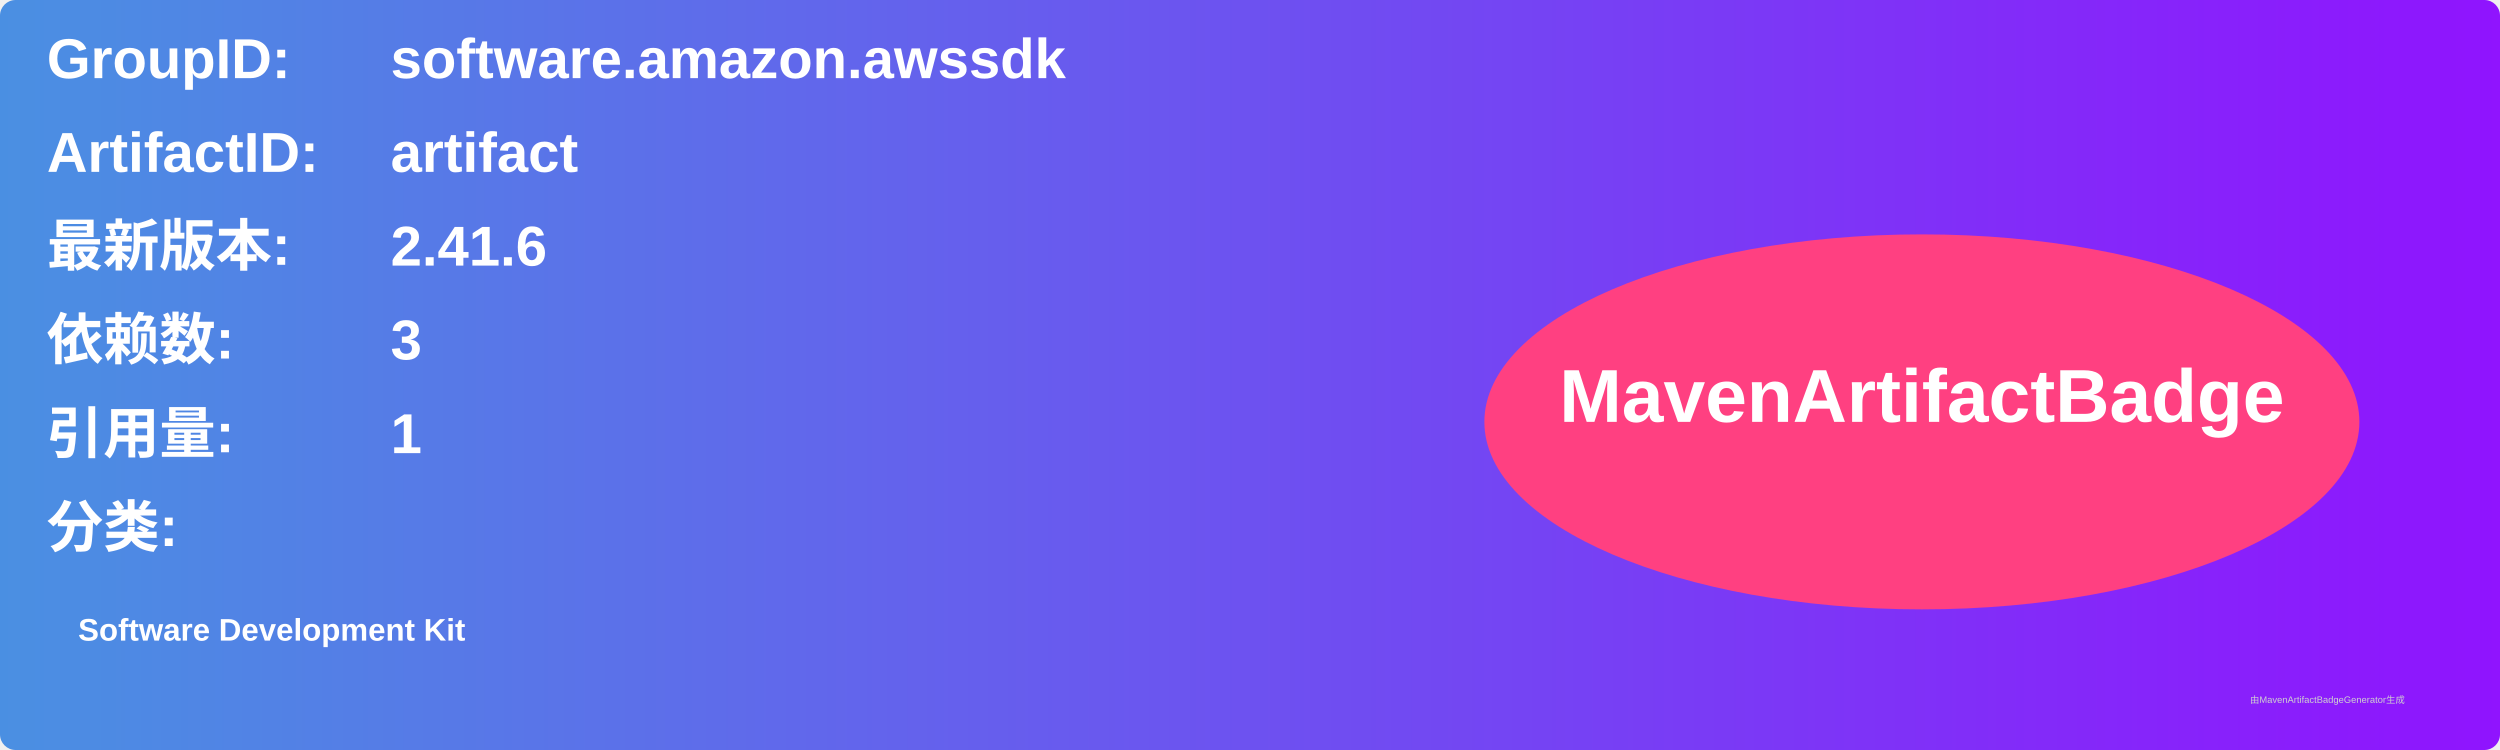
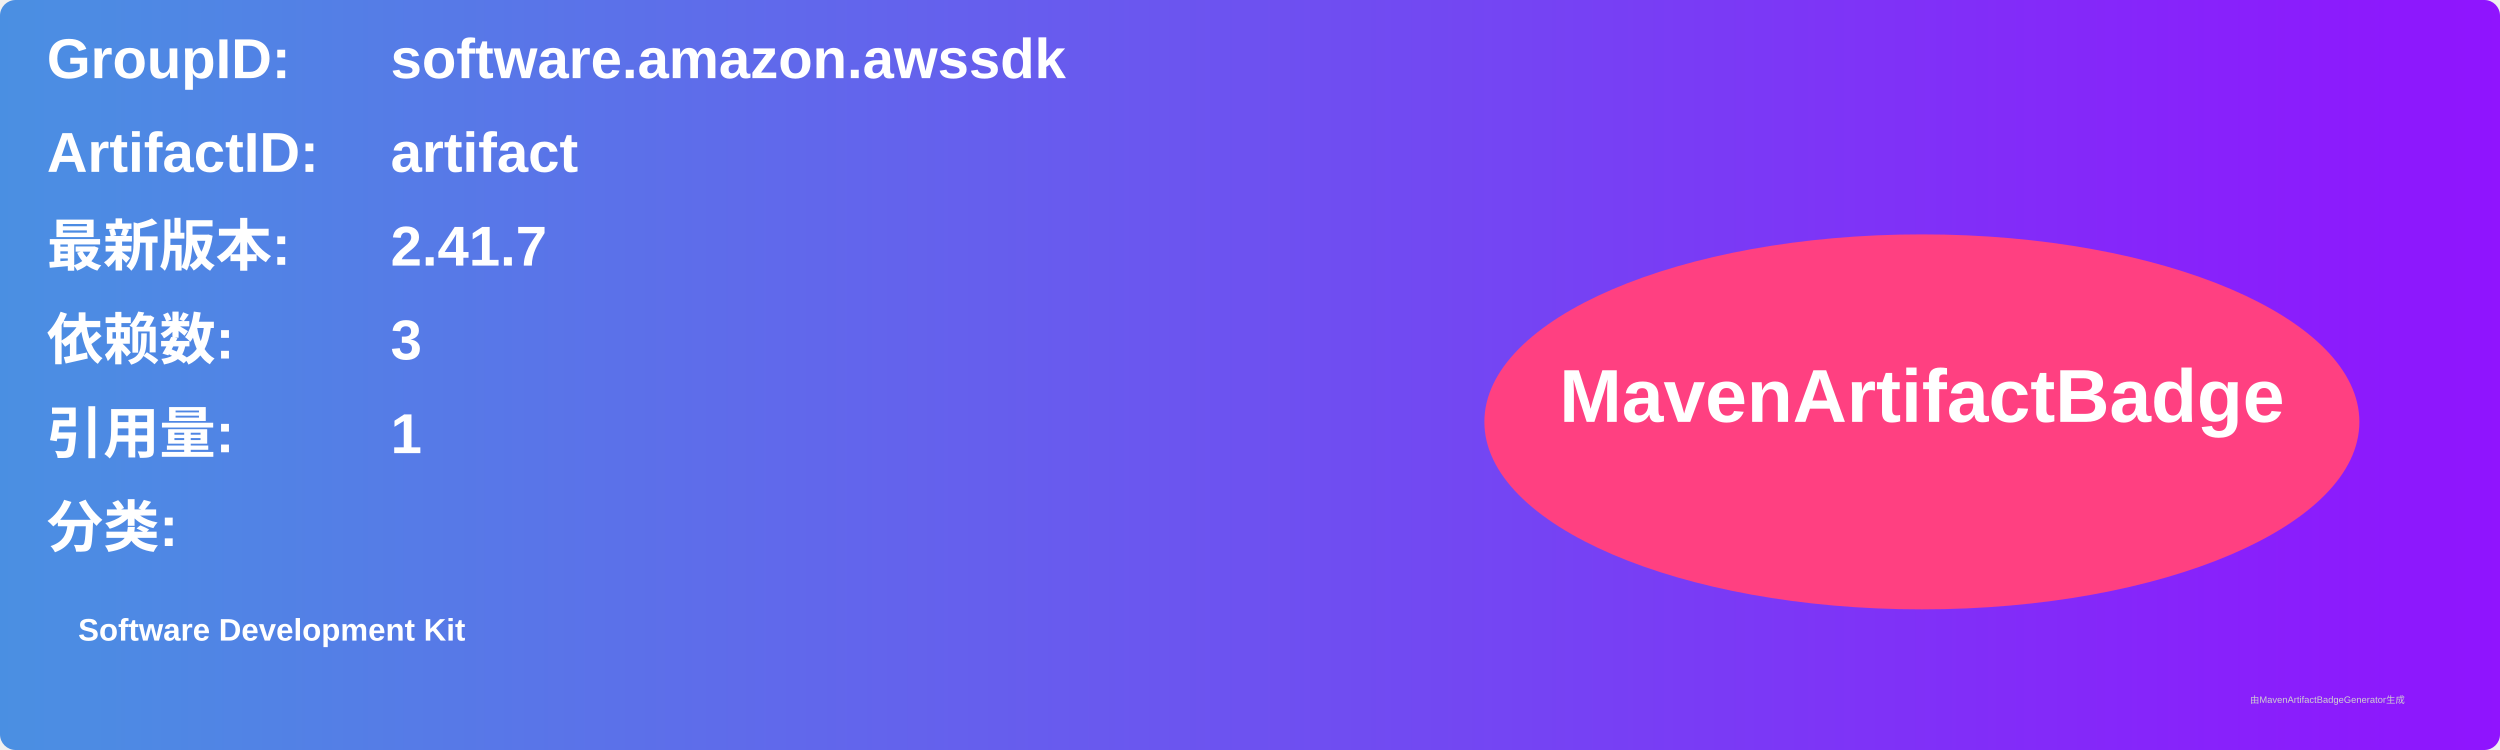
<svg xmlns="http://www.w3.org/2000/svg" width="800" height="240" viewBox="0 0 800 240">
  <linearGradient id="grad" x1="0%" y1="0%" x2="100%" y2="0%">
    <stop offset="0%" stop-color="#4a90e2" />
    <stop offset="100%" stop-color="#9013fe" />
  </linearGradient>
  <rect width="100%" height="100%" rx="5" ry="5" fill="url(#grad)" />
  <g transform="translate(15, 15)">
    <text x="0" y="10" font-family="Arial" font-size="18" fill="white" font-weight="bold" width="260">GroupID:</text>
    <text x="110" y="10" font-family="Arial" font-size="18" fill="white" font-weight="bold" width="460">software.amazon.awssdk</text>
    <text x="0" y="40" font-family="Arial" font-size="18" fill="white" font-weight="bold" width="260">ArtifactID:</text>
    <text x="110" y="40" font-family="Arial" font-size="18" fill="white" font-weight="bold" width="460">artifact</text>
    <text x="0" y="70" font-family="Arial" font-size="18" fill="white" font-weight="bold">最新版本:</text>
    <text x="110" y="70" font-family="Arial" font-size="18" fill="white" font-weight="bold">
-       <tspan font-weight="bold">2.41.6</tspan>
+       <tspan font-weight="bold">2.41.7</tspan>
    </text>
    <text x="0" y="100" font-family="Arial" font-size="18" fill="white" font-weight="bold">依赖数: </text>
    <text x="110" y="100" font-family="Arial" font-size="18" fill="white">
      <tspan font-weight="bold">3</tspan>
    </text>
    <text x="0" y="130" font-family="Arial" font-size="18" fill="white" font-weight="bold">引用量: </text>
    <text x="110" y="130" font-family="Arial" font-size="18" fill="white">
      <tspan font-weight="bold">1</tspan>
    </text>
    <text x="0" y="160" font-family="Arial" font-size="18" fill="white" font-weight="bold">分类:</text>
    <text x="10" y="190" font-family="Arial" font-size="10" fill="white">
      <tspan font-weight="bold">Software Development Kit</tspan>
    </text>
    <ellipse cx="600" cy="120" rx="140" ry="60" fill="#ff4081" />
    <text x="600" y="120" text-anchor="middle" font-family="Arial" font-size="24" fill="white" font-weight="bold">MavenArtifactBadge</text>
  </g>
  <text x="720" y="225" font-family="Arial" font-size="3" fill="#d0d0d0">由MavenArtifactBadgeGenerator生成</text>
</svg>
